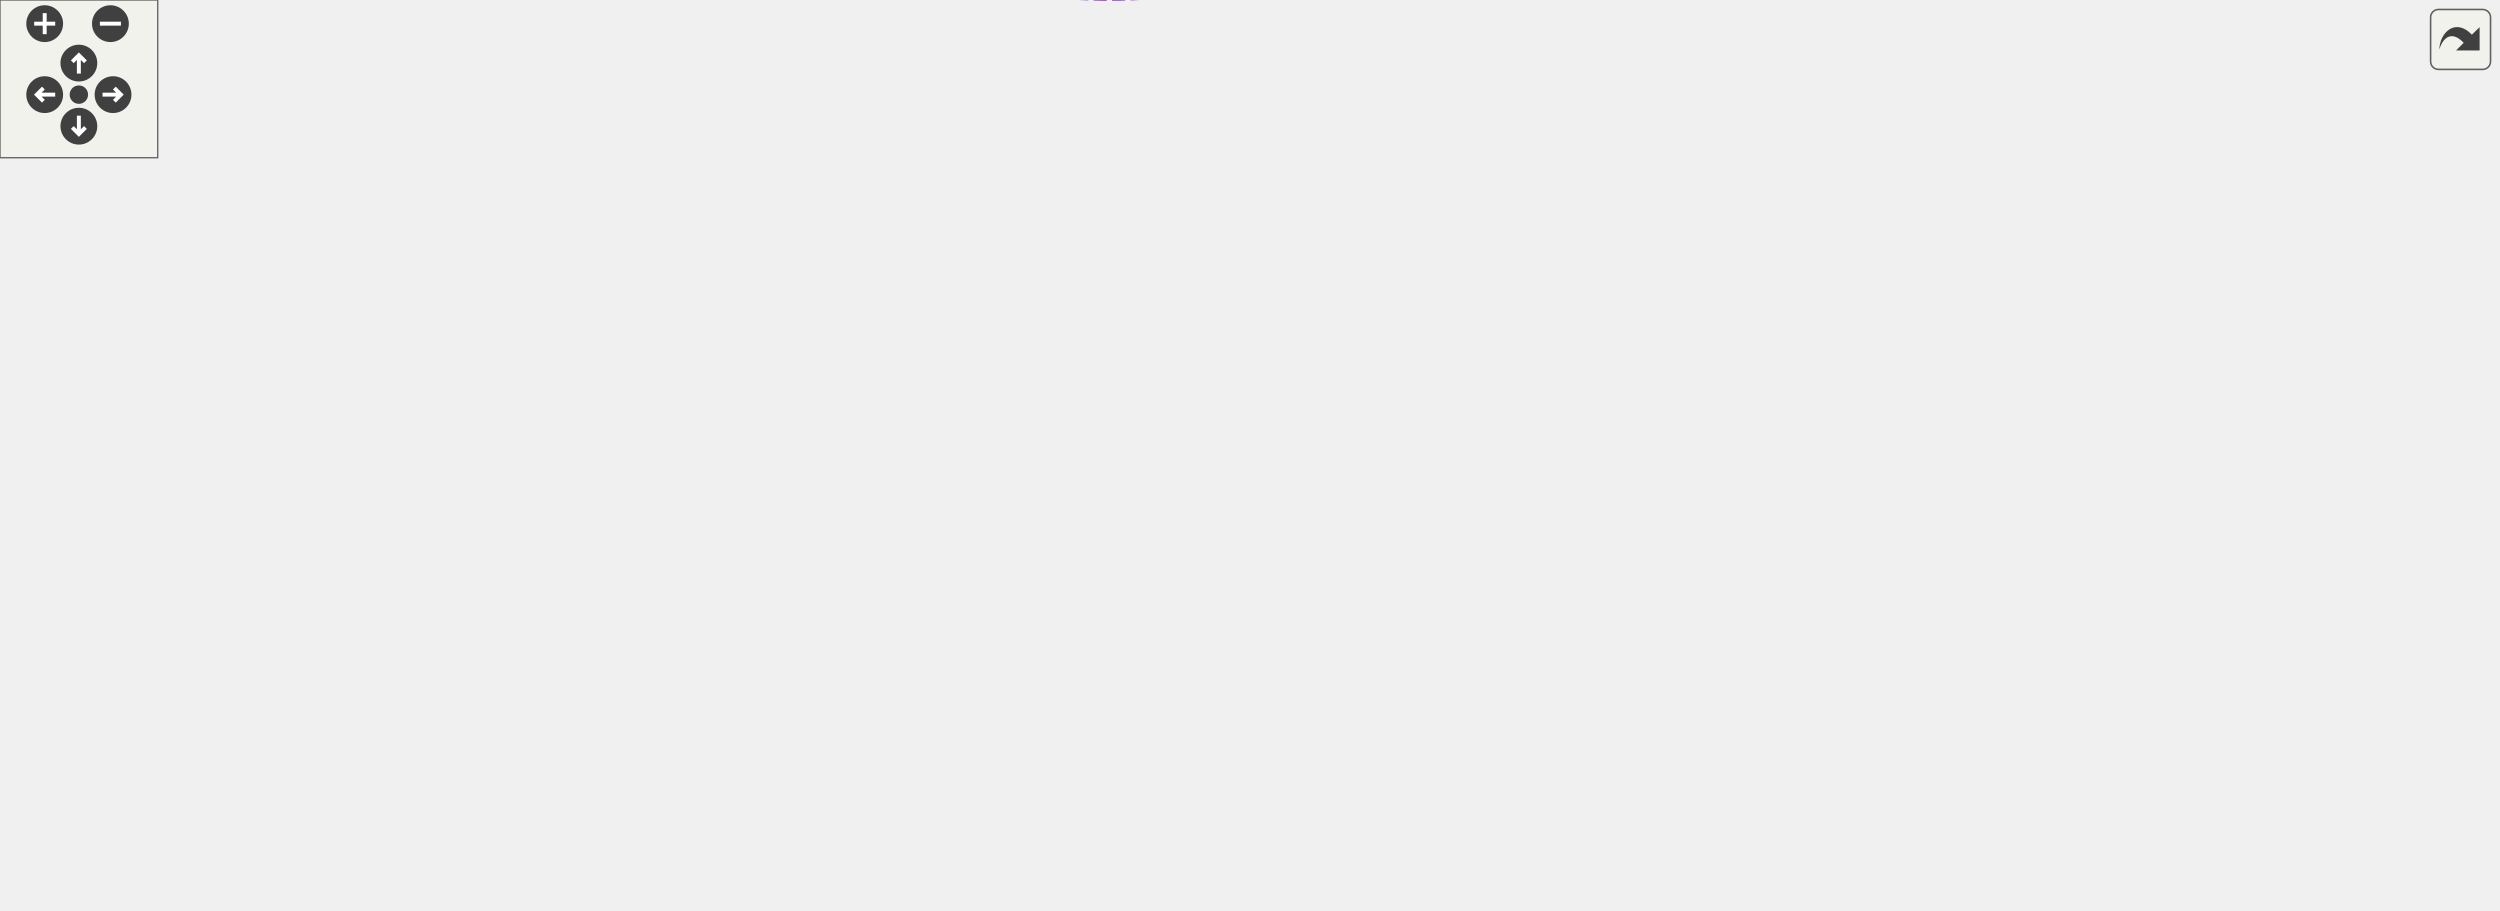
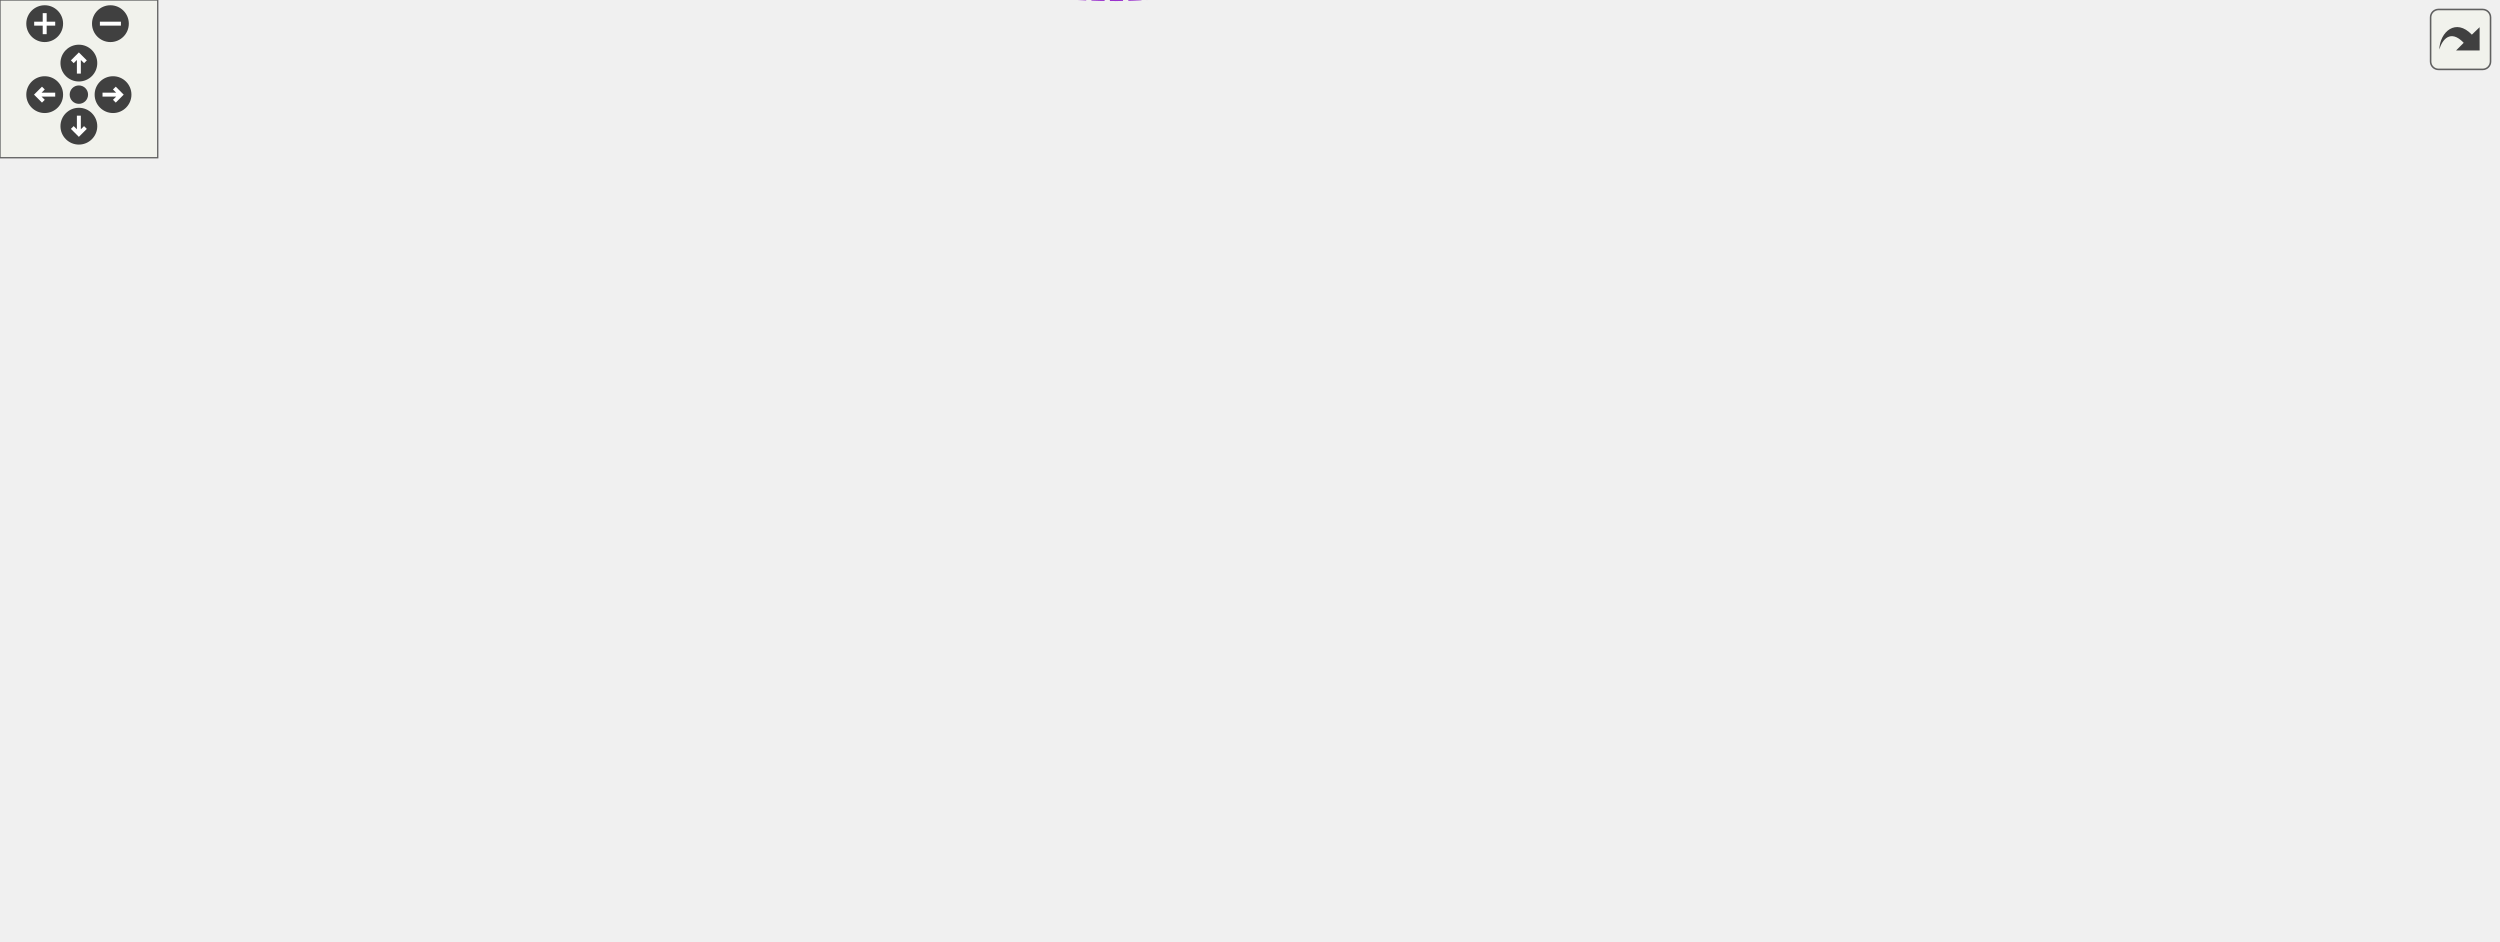
<svg xmlns="http://www.w3.org/2000/svg" xmlns:xlink="http://www.w3.org/1999/xlink" id="main" version="1.1" xml:space="preserve">
  <style type="text/css">
.edge:hover path { stroke: red; }
.edge:hover polygon { stroke: red; fill: red; }
</style>
  <defs>
    <circle id="rim" cx="0" cy="0" r="7" />
    <circle id="rim2" cx="0" cy="0" r="3.5" />
    <g id="zoomPlus">
      <use xlink:href="#rim" fill="#404040">
        <set attributeName="fill" to="#808080" begin="zoomplus.mouseover" end="zoomplus.mouseout" />
      </use>
      <path d="M-4,0h8M0,-4v8" fill="none" stroke="white" stroke-width="1.5" pointer-events="none" />
    </g>
    <g id="zoomMin">
      <use xlink:href="#rim" fill="#404040">
        <set attributeName="fill" to="#808080" begin="zoomminus.mouseover" end="zoomminus.mouseout" />
      </use>
      <path d="M-4,0h8" fill="none" stroke="white" stroke-width="1.5" pointer-events="none" />
    </g>
    <g id="dirArrow">
      <path fill="none" stroke="white" stroke-width="1.5" d="M0,-3.0v7 M-2.5,-0.5L0,-3.0L2.5,-0.5" />
    </g>
    <g id="resetDef">
      <use xlink:href="#rim2" fill="#404040">
        <set attributeName="fill" to="#808080" begin="reset.mouseover" end="reset.mouseout" />
      </use>
    </g>
  </defs>
  <svg id="graph" class="graph">
    <g id="viewport">
      <g id="node1" class="node">
        <g id="a_node1">
          <a xlink:title="Manages building a list of cells, keeping the head and tail of the list.">
-             <polygon fill="#999999" stroke="#666666" points="950,-195.76 834,-195.76 834,-176.76 950,-176.76 950,-195.76" />
-             <text text-anchor="middle" x="892" y="-183.76" font-family="Helvetica,sans-Serif" font-size="10.00">CellListBuilder&lt; T &gt;</text>
+             <polygon fill="#999999" stroke="#666666" points="950,-207.55 834,-207.55 834,-188.55 950,-188.55 950,-207.55" />
+             <text text-anchor="middle" x="892" y="-195.55" font-family="Helvetica,sans-Serif" font-size="10.00">CellListBuilder&lt; T &gt;</text>
          </a>
        </g>
      </g>
      <g id="node2" class="node">
        <g id="a_node2">
          <a xlink:href="classCellListBuilderBase.html" target="_top" xlink:title=" ">
-             <polygon fill="white" stroke="#bfbfbf" points="797,-195.76 686,-195.76 686,-176.76 797,-176.76 797,-195.76" />
-             <text text-anchor="middle" x="741.5" y="-183.76" font-family="Helvetica,sans-Serif" font-size="10.00">CellListBuilderBase</text>
+             <polygon fill="white" stroke="#bfbfbf" points="797,-207.55 686,-207.55 686,-188.55 797,-188.55 797,-207.55" />
+             <text text-anchor="middle" x="741.5" y="-195.55" font-family="Helvetica,sans-Serif" font-size="10.00">CellListBuilderBase</text>
          </a>
        </g>
      </g>
      <g id="edge1" class="edge">
-         <path fill="none" stroke="#8b1a1a" d="M807.55,-186.26C816.32,-186.26 825.25,-186.26 833.86,-186.26" />
-         <polygon fill="#8b1a1a" stroke="#8b1a1a" points="807.37,-182.76 797.37,-186.26 807.37,-189.76 807.37,-182.76" />
+         <path fill="none" stroke="#8b1a1a" d="M807.55,-198.05C816.32,-198.05 825.25,-198.05 833.86,-198.05" />
+         <polygon fill="#8b1a1a" stroke="#8b1a1a" points="807.37,-194.55 797.37,-198.05 807.37,-201.55 807.37,-194.55" />
      </g>
      <g id="node3" class="node">
        <g id="a_node3">
          <a xlink:href="classCell.html" target="_top" xlink:title="The base class all cell types the worksheet can consist of are derived from.">
-             <polygon fill="white" stroke="#666666" points="565,-195.76 530,-195.76 530,-176.76 565,-176.76 565,-195.76" />
-             <text text-anchor="middle" x="547.5" y="-183.76" font-family="Helvetica,sans-Serif" font-size="10.00">Cell</text>
+             <polygon fill="white" stroke="#666666" points="565,-207.55 530,-207.55 530,-188.55 565,-188.55 565,-207.55" />
+             <text text-anchor="middle" x="547.5" y="-195.55" font-family="Helvetica,sans-Serif" font-size="10.00">Cell</text>
          </a>
        </g>
      </g>
      <g id="edge2" class="edge">
-         <path fill="none" stroke="#9a32cd" stroke-dasharray="5,2" d="M575.22,-186.26C603.75,-186.26 649.74,-186.26 685.97,-186.26" />
-         <polygon fill="#9a32cd" stroke="#9a32cd" points="575.2,-182.76 565.2,-186.26 575.2,-189.76 575.2,-182.76" />
-         <text text-anchor="middle" x="625.5" y="-200.26" font-family="Helvetica,sans-Serif" font-size="10.00"> m_lastAppended</text>
-         <text text-anchor="middle" x="625.5" y="-189.26" font-family="Helvetica,sans-Serif" font-size="10.00">m_tail</text>
+         <path fill="none" stroke="#9a32cd" stroke-dasharray="5,2" d="M575.22,-198.05C603.75,-198.05 649.74,-198.05 685.97,-198.05" />
+         <polygon fill="#9a32cd" stroke="#9a32cd" points="575.2,-194.55 565.2,-198.05 575.2,-201.55 575.2,-194.55" />
+         <text text-anchor="middle" x="625.5" y="-212.05" font-family="Helvetica,sans-Serif" font-size="10.00"> m_lastAppended</text>
+         <text text-anchor="middle" x="625.5" y="-201.05" font-family="Helvetica,sans-Serif" font-size="10.00">m_tail</text>
      </g>
      <g id="node4" class="node">
        <g id="a_node4">
          <a xlink:href="classObserved.html" target="_top" xlink:title="Objects deriving from this class can be observed by the CellPtr.">
-             <polygon fill="white" stroke="#666666" points="332.5,-285.76 269.5,-285.76 269.5,-266.76 332.5,-266.76 332.5,-285.76" />
-             <text text-anchor="middle" x="301" y="-273.76" font-family="Helvetica,sans-Serif" font-size="10.00">Observed</text>
+             <polygon fill="white" stroke="#666666" points="332.5,-297.55 269.5,-297.55 269.5,-278.55 332.5,-278.55 332.5,-297.55" />
+             <text text-anchor="middle" x="301" y="-285.55" font-family="Helvetica,sans-Serif" font-size="10.00">Observed</text>
          </a>
        </g>
      </g>
      <g id="edge3" class="edge">
-         <path fill="none" stroke="#63b8ff" d="M342.9,-281.64C388.25,-285.39 461.64,-284.69 512,-250.26 530.96,-237.29 540.4,-210.41 544.27,-195.96" />
-         <polygon fill="#63b8ff" stroke="#63b8ff" points="343.12,-278.14 332.83,-280.69 342.46,-285.11 343.12,-278.14" />
+         <path fill="none" stroke="#63b8ff" d="M342.9,-293.43C388.25,-297.18 461.64,-296.48 512,-262.05 530.96,-249.08 540.4,-222.2 544.27,-207.75" />
+         <polygon fill="#63b8ff" stroke="#63b8ff" points="343.12,-289.93 332.83,-292.48 342.46,-296.9 343.12,-289.93" />
      </g>
      <g id="node5" class="node">
        <g id="a_node5">
          <a xlink:href="classCellPtr.html" target="_top" xlink:title=" ">
-             <polygon fill="white" stroke="#666666" points="360.5,-248.76 241.5,-248.76 241.5,-229.76 360.5,-229.76 360.5,-248.76" />
-             <text text-anchor="middle" x="301" y="-236.76" font-family="Helvetica,sans-Serif" font-size="10.00">CellPtr&lt; GroupCell &gt;</text>
+             <polygon fill="white" stroke="#666666" points="360.5,-260.55 241.5,-260.55 241.5,-241.55 360.5,-241.55 360.5,-260.55" />
+             <text text-anchor="middle" x="301" y="-248.55" font-family="Helvetica,sans-Serif" font-size="10.00">CellPtr&lt; GroupCell &gt;</text>
          </a>
        </g>
      </g>
      <g id="edge4" class="edge">
-         <path fill="none" stroke="#9a32cd" stroke-dasharray="5,2" d="M371.01,-237.83C413,-235.01 467.03,-227.83 512,-210.26 520.56,-206.91 529.05,-201.05 535.47,-195.95" />
-         <polygon fill="#9a32cd" stroke="#9a32cd" points="370.65,-234.35 360.88,-238.44 371.08,-241.33 370.65,-234.35" />
-         <text text-anchor="middle" x="453.5" y="-238.26" font-family="Helvetica,sans-Serif" font-size="10.00"> m_group</text>
+         <path fill="none" stroke="#9a32cd" stroke-dasharray="5,2" d="M371.01,-249.62C413,-246.8 467.03,-239.62 512,-222.05 520.56,-218.7 529.05,-212.84 535.47,-207.74" />
+         <polygon fill="#9a32cd" stroke="#9a32cd" points="370.65,-246.14 360.88,-250.23 371.08,-253.12 370.65,-246.14" />
+         <text text-anchor="middle" x="453.5" y="-250.05" font-family="Helvetica,sans-Serif" font-size="10.00"> m_group</text>
      </g>
      <g id="node6" class="node">
        <g id="a_node6">
          <a xlink:href="classCellPtrBase.html" target="_top" xlink:title="An implementation detail for the type-specific templated cell pointers.">
-             <polygon fill="white" stroke="#666666" points="111.5,-226.76 38.5,-226.76 38.5,-207.76 111.5,-207.76 111.5,-226.76" />
-             <text text-anchor="middle" x="75" y="-214.76" font-family="Helvetica,sans-Serif" font-size="10.00">CellPtrBase</text>
+             <polygon fill="white" stroke="#666666" points="111.5,-238.55 38.5,-238.55 38.5,-219.55 111.5,-219.55 111.5,-238.55" />
+             <text text-anchor="middle" x="75" y="-226.55" font-family="Helvetica,sans-Serif" font-size="10.00">CellPtrBase</text>
          </a>
        </g>
      </g>
      <g id="edge5" class="edge">
-         <path fill="none" stroke="#63b8ff" d="M122.26,-221.8C156.79,-225.19 204.2,-229.85 241.38,-233.5" />
-         <polygon fill="#63b8ff" stroke="#63b8ff" points="122.28,-218.29 111.99,-220.79 121.6,-225.25 122.28,-218.29" />
+         <path fill="none" stroke="#63b8ff" d="M122.26,-233.59C156.79,-236.98 204.2,-241.64 241.38,-245.29" />
+         <polygon fill="#63b8ff" stroke="#63b8ff" points="122.28,-230.08 111.99,-232.58 121.6,-237.04 122.28,-230.08" />
      </g>
      <g id="node7" class="node">
        <g id="a_node7">
          <a xlink:href="classCellPtr.html" target="_top" xlink:title=" ">
-             <polygon fill="white" stroke="#666666" points="346,-211.76 256,-211.76 256,-192.76 346,-192.76 346,-211.76" />
-             <text text-anchor="middle" x="301" y="-199.76" font-family="Helvetica,sans-Serif" font-size="10.00">CellPtr&lt; Cell &gt;</text>
+             <polygon fill="white" stroke="#666666" points="346,-223.55 256,-223.55 256,-204.55 346,-204.55 346,-223.55" />
+             <text text-anchor="middle" x="301" y="-211.55" font-family="Helvetica,sans-Serif" font-size="10.00">CellPtr&lt; Cell &gt;</text>
          </a>
        </g>
      </g>
      <g id="edge7" class="edge">
-         <path fill="none" stroke="#63b8ff" d="M122.05,-214.17C161.18,-211.55 216.98,-207.82 255.62,-205.23" />
-         <polygon fill="#63b8ff" stroke="#63b8ff" points="121.73,-210.69 111.99,-214.85 122.2,-217.67 121.73,-210.69" />
+         <path fill="none" stroke="#63b8ff" d="M122.05,-225.96C161.18,-223.34 216.98,-219.61 255.62,-217.02" />
+         <polygon fill="#63b8ff" stroke="#63b8ff" points="121.73,-222.48 111.99,-226.64 122.2,-229.46 121.73,-222.48" />
      </g>
      <g id="edge6" class="edge">
-         <path fill="none" stroke="#9a32cd" stroke-dasharray="5,2" d="M356.31,-198.7C411.83,-195.07 494.75,-189.64 529.85,-187.35" />
-         <polygon fill="#9a32cd" stroke="#9a32cd" points="356.03,-195.21 346.28,-199.36 356.48,-202.2 356.03,-195.21" />
-         <text text-anchor="middle" x="453.5" y="-198.26" font-family="Helvetica,sans-Serif" font-size="10.00"> m_nextToDraw</text>
+         <path fill="none" stroke="#9a32cd" stroke-dasharray="5,2" d="M356.31,-210.49C411.83,-206.86 494.75,-201.43 529.85,-199.14" />
+         <polygon fill="#9a32cd" stroke="#9a32cd" points="356.03,-207.01 346.28,-211.15 356.48,-213.99 356.03,-207.01" />
+         <text text-anchor="middle" x="453.5" y="-210.05" font-family="Helvetica,sans-Serif" font-size="10.00"> m_nextToDraw</text>
      </g>
      <g id="node8" class="node">
        <g id="a_node8">
          <a xlink:href="classConfiguration.html" target="_top" xlink:title="The configuration storage for the current worksheet.">
-             <polygon fill="white" stroke="#666666" points="342,-174.76 260,-174.76 260,-155.76 342,-155.76 342,-174.76" />
-             <text text-anchor="middle" x="301" y="-162.76" font-family="Helvetica,sans-Serif" font-size="10.00">Configuration</text>
+             <polygon fill="white" stroke="#666666" points="342,-186.55 260,-186.55 260,-167.55 342,-167.55 342,-186.55" />
+             <text text-anchor="middle" x="301" y="-174.55" font-family="Helvetica,sans-Serif" font-size="10.00">Configuration</text>
          </a>
        </g>
      </g>
      <g id="edge8" class="edge">
-         <path fill="none" stroke="#9a32cd" stroke-dasharray="5,2" d="M352.5,-162.67C395.38,-161.54 458.31,-162.42 512,-173.26 518.02,-174.47 524.38,-176.61 529.97,-178.8" />
-         <polygon fill="#9a32cd" stroke="#9a32cd" points="352.21,-159.18 342.32,-162.98 352.42,-166.17 352.21,-159.18" />
-         <text text-anchor="middle" x="453.5" y="-176.26" font-family="Helvetica,sans-Serif" font-size="10.00"> m_configuration</text>
+         <path fill="none" stroke="#9a32cd" stroke-dasharray="5,2" d="M352.5,-174.46C395.38,-173.33 458.31,-174.21 512,-185.05 518.02,-186.26 524.38,-188.4 529.97,-190.59" />
+         <polygon fill="#9a32cd" stroke="#9a32cd" points="352.21,-170.97 342.32,-174.77 352.42,-177.96 352.21,-170.97" />
+         <text text-anchor="middle" x="453.5" y="-188.05" font-family="Helvetica,sans-Serif" font-size="10.00"> m_configuration</text>
      </g>
      <g id="node9" class="node">
        <g id="a_node9">
          <a xlink:href="structConfiguration_1_1PerformanceStats.html" target="_top" xlink:title=" ">
-             <polygon fill="white" stroke="#bfbfbf" points="150,-180.26 0,-180.26 0,-150.26 150,-150.26 150,-180.26" />
-             <text text-anchor="start" x="8" y="-168.26" font-family="Helvetica,sans-Serif" font-size="10.00">Configuration::Performance</text>
-             <text text-anchor="middle" x="75" y="-157.26" font-family="Helvetica,sans-Serif" font-size="10.00">Stats</text>
+             <polygon fill="white" stroke="#bfbfbf" points="150,-192.05 0,-192.05 0,-162.05 150,-162.05 150,-192.05" />
+             <text text-anchor="start" x="8" y="-180.05" font-family="Helvetica,sans-Serif" font-size="10.00">Configuration::Performance</text>
+             <text text-anchor="middle" x="75" y="-169.05" font-family="Helvetica,sans-Serif" font-size="10.00">Stats</text>
          </a>
        </g>
      </g>
      <g id="edge9" class="edge">
-         <path fill="none" stroke="#9a32cd" stroke-dasharray="5,2" d="M160.7,-165.26C194.71,-165.26 232.3,-165.26 259.85,-165.26" />
-         <polygon fill="#9a32cd" stroke="#9a32cd" points="160.28,-161.76 150.28,-165.26 160.28,-168.76 160.28,-161.76" />
-         <text text-anchor="middle" x="187.5" y="-168.26" font-family="Helvetica,sans-Serif" font-size="10.00"> g_stats</text>
+         <path fill="none" stroke="#9a32cd" stroke-dasharray="5,2" d="M160.7,-177.05C194.71,-177.05 232.3,-177.05 259.85,-177.05" />
+         <polygon fill="#9a32cd" stroke="#9a32cd" points="160.28,-173.55 150.28,-177.05 160.28,-180.55 160.28,-173.55" />
+         <text text-anchor="middle" x="187.5" y="-180.05" font-family="Helvetica,sans-Serif" font-size="10.00"> g_stats</text>
      </g>
      <g id="node10" class="node">
        <g id="a_node10">
          <a xlink:href="classCachedInteger.html" target="_top" xlink:title=" ">
-             <polygon fill="white" stroke="#666666" points="377,-78.76 225,-78.76 225,-59.76 377,-59.76 377,-78.76" />
-             <text text-anchor="middle" x="301" y="-66.76" font-family="Helvetica,sans-Serif" font-size="10.00">CachedInteger&lt; wxCoord &gt;</text>
+             <polygon fill="white" stroke="#666666" points="377,-90.55 225,-90.55 225,-71.55 377,-71.55 377,-90.55" />
+             <text text-anchor="middle" x="301" y="-78.55" font-family="Helvetica,sans-Serif" font-size="10.00">CachedInteger&lt; wxCoord &gt;</text>
          </a>
        </g>
      </g>
      <g id="edge10" class="edge">
-         <path fill="none" stroke="#9a32cd" stroke-dasharray="5,2" d="M350.2,-57.81C396.53,-49.79 466.1,-45.99 512,-81.26 542.43,-104.64 546.37,-155.58 546.64,-176.74" />
-         <polygon fill="#9a32cd" stroke="#9a32cd" points="349.3,-54.42 340.11,-59.68 350.58,-61.3 349.3,-54.42" />
-         <text text-anchor="middle" x="453.5" y="-150.26" font-family="Helvetica,sans-Serif" font-size="10.00"> m_cachedCenterList</text>
-         <text text-anchor="middle" x="453.5" y="-139.26" font-family="Helvetica,sans-Serif" font-size="10.00">m_cachedLineWidth</text>
-         <text text-anchor="middle" x="453.5" y="-128.26" font-family="Helvetica,sans-Serif" font-size="10.00">m_cachedMaxDrop</text>
-         <text text-anchor="middle" x="453.5" y="-117.26" font-family="Helvetica,sans-Serif" font-size="10.00">m_cachedSumOfWidths</text>
-         <text text-anchor="middle" x="453.5" y="-106.26" font-family="Helvetica,sans-Serif" font-size="10.00">m_center</text>
-         <text text-anchor="middle" x="453.5" y="-95.26" font-family="Helvetica,sans-Serif" font-size="10.00">m_height</text>
-         <text text-anchor="middle" x="453.5" y="-84.26" font-family="Helvetica,sans-Serif" font-size="10.00">m_width</text>
+         <path fill="none" stroke="#9a32cd" stroke-dasharray="5,2" d="M350.2,-69.6C396.53,-61.58 466.1,-57.78 512,-93.05 542.43,-116.43 546.37,-167.37 546.64,-188.53" />
+         <polygon fill="#9a32cd" stroke="#9a32cd" points="349.3,-66.21 340.11,-71.47 350.58,-73.09 349.3,-66.21" />
+         <text text-anchor="middle" x="453.5" y="-162.05" font-family="Helvetica,sans-Serif" font-size="10.00"> m_cachedCenterList</text>
+         <text text-anchor="middle" x="453.5" y="-151.05" font-family="Helvetica,sans-Serif" font-size="10.00">m_cachedLineWidth</text>
+         <text text-anchor="middle" x="453.5" y="-140.05" font-family="Helvetica,sans-Serif" font-size="10.00">m_cachedMaxDrop</text>
+         <text text-anchor="middle" x="453.5" y="-129.05" font-family="Helvetica,sans-Serif" font-size="10.00">m_cachedSumOfWidths</text>
+         <text text-anchor="middle" x="453.5" y="-118.05" font-family="Helvetica,sans-Serif" font-size="10.00">m_center</text>
+         <text text-anchor="middle" x="453.5" y="-107.05" font-family="Helvetica,sans-Serif" font-size="10.00">m_height</text>
+         <text text-anchor="middle" x="453.5" y="-96.05" font-family="Helvetica,sans-Serif" font-size="10.00">m_width</text>
      </g>
      <g id="node11" class="node">
        <g id="a_node11">
          <a xlink:href="classAFontSize.html" target="_top" xlink:title="A Type-Safe Fixed-Point Font Size.">
-             <polygon fill="white" stroke="#666666" points="333.5,-33.76 268.5,-33.76 268.5,-14.76 333.5,-14.76 333.5,-33.76" />
-             <text text-anchor="middle" x="301" y="-21.76" font-family="Helvetica,sans-Serif" font-size="10.00">AFontSize</text>
+             <polygon fill="white" stroke="#666666" points="333.5,-34.55 268.5,-34.55 268.5,-15.55 333.5,-15.55 333.5,-34.55" />
+             <text text-anchor="middle" x="301" y="-22.55" font-family="Helvetica,sans-Serif" font-size="10.00">AFontSize</text>
          </a>
        </g>
      </g>
      <g id="edge11" class="edge">
-         <path fill="none" stroke="#9a32cd" stroke-dasharray="5,2" d="M340.07,-11.99C386.2,0.29 463.73,12.24 512,-27.26 535.39,-46.4 543.78,-144.65 545.91,-176.37" />
-         <polygon fill="#9a32cd" stroke="#9a32cd" points="338.86,-8.69 330.17,-14.76 340.74,-15.43 338.86,-8.69" />
-         <text text-anchor="middle" x="453.5" y="-41.26" font-family="Helvetica,sans-Serif" font-size="10.00"> m_fontSize</text>
-         <text text-anchor="middle" x="453.5" y="-30.26" font-family="Helvetica,sans-Serif" font-size="10.00">m_fontSize_Scaled</text>
+         <path fill="none" stroke="#9a32cd" stroke-dasharray="5,2" d="M339.38,-12.65C385.49,0.07 463.66,12.9 512,-27.05 537.21,-47.88 544.44,-155.3 546.08,-188.35" />
+         <polygon fill="#9a32cd" stroke="#9a32cd" points="338.13,-9.37 329.5,-15.51 340.08,-16.09 338.13,-9.37" />
+         <text text-anchor="middle" x="453.5" y="-52.05" font-family="Helvetica,sans-Serif" font-size="10.00"> m_fontSize</text>
+         <text text-anchor="middle" x="453.5" y="-41.05" font-family="Helvetica,sans-Serif" font-size="10.00">m_fontSize_Scaled</text>
+         <text text-anchor="middle" x="453.5" y="-30.05" font-family="Helvetica,sans-Serif" font-size="10.00">m_fontSize_expected</text>
      </g>
    </g>
  </svg>
  <g id="navigator" transform="translate(0 0)" fill="#404254">
    <rect fill="#f2f5e9" fill-opacity="0.5" stroke="#606060" stroke-width=".5" x="0" y="0" width="60" height="60" />
    <use id="zoomplus" xlink:href="#zoomPlus" x="17" y="9" />
    <use id="zoomminus" xlink:href="#zoomMin" x="42" y="9" />
    <use id="reset" xlink:href="#resetDef" x="30" y="36" />
    <g id="arrowUp" xlink:href="#dirArrow" transform="translate(30 24)">
      <use xlink:href="#rim" fill="#404040">
        <set attributeName="fill" to="#808080" begin="arrowUp.mouseover" end="arrowUp.mouseout" />
      </use>
      <path fill="none" stroke="white" stroke-width="1.5" d="M0,-3.0v7 M-2.5,-0.5L0,-3.0L2.5,-0.5" />
    </g>
    <g id="arrowRight" xlink:href="#dirArrow" transform="rotate(90) translate(36 -43)">
      <use xlink:href="#rim" fill="#404040">
        <set attributeName="fill" to="#808080" begin="arrowRight.mouseover" end="arrowRight.mouseout" />
      </use>
      <path fill="none" stroke="white" stroke-width="1.5" d="M0,-3.0v7 M-2.5,-0.5L0,-3.0L2.5,-0.5" />
    </g>
    <g id="arrowDown" xlink:href="#dirArrow" transform="rotate(180) translate(-30 -48)">
      <use xlink:href="#rim" fill="#404040">
        <set attributeName="fill" to="#808080" begin="arrowDown.mouseover" end="arrowDown.mouseout" />
      </use>
      <path fill="none" stroke="white" stroke-width="1.5" d="M0,-3.0v7 M-2.5,-0.5L0,-3.0L2.5,-0.5" />
    </g>
    <g id="arrowLeft" xlink:href="#dirArrow" transform="rotate(270) translate(-36 17)">
      <use xlink:href="#rim" fill="#404040">
        <set attributeName="fill" to="#808080" begin="arrowLeft.mouseover" end="arrowLeft.mouseout" />
      </use>
      <path fill="none" stroke="white" stroke-width="1.5" d="M0,-3.0v7 M-2.5,-0.5L0,-3.0L2.5,-0.5" />
    </g>
  </g>
  <svg viewBox="0 0 15 15" width="100%" height="30px" preserveAspectRatio="xMaxYMin meet">
    <g id="arrow_out" transform="scale(0.3 0.3)">
      <a xlink:href="classCellListBuilder__coll__graph_org.svg" target="_base">
        <rect id="button" ry="5" rx="5" y="6" x="6" height="38" width="38" fill="#f2f5e9" fill-opacity="0.5" stroke="#606060" stroke-width="1.0" />
        <path id="arrow" d="M 11.5,31.437 C 11.94,20.098 22.043,11.323 32.159,21.979 L 37.069,17.246 C 37.069,17.246 37.088,32 37.088,32 L 22.16,31.978 C 22.16,31.978 26.998,27.14 26.998,27.14 C 18.529,18.264 13.292,25.23 11.5,31.437 z" style="fill:#404040;" />
      </a>
    </g>
  </svg>
</svg>
